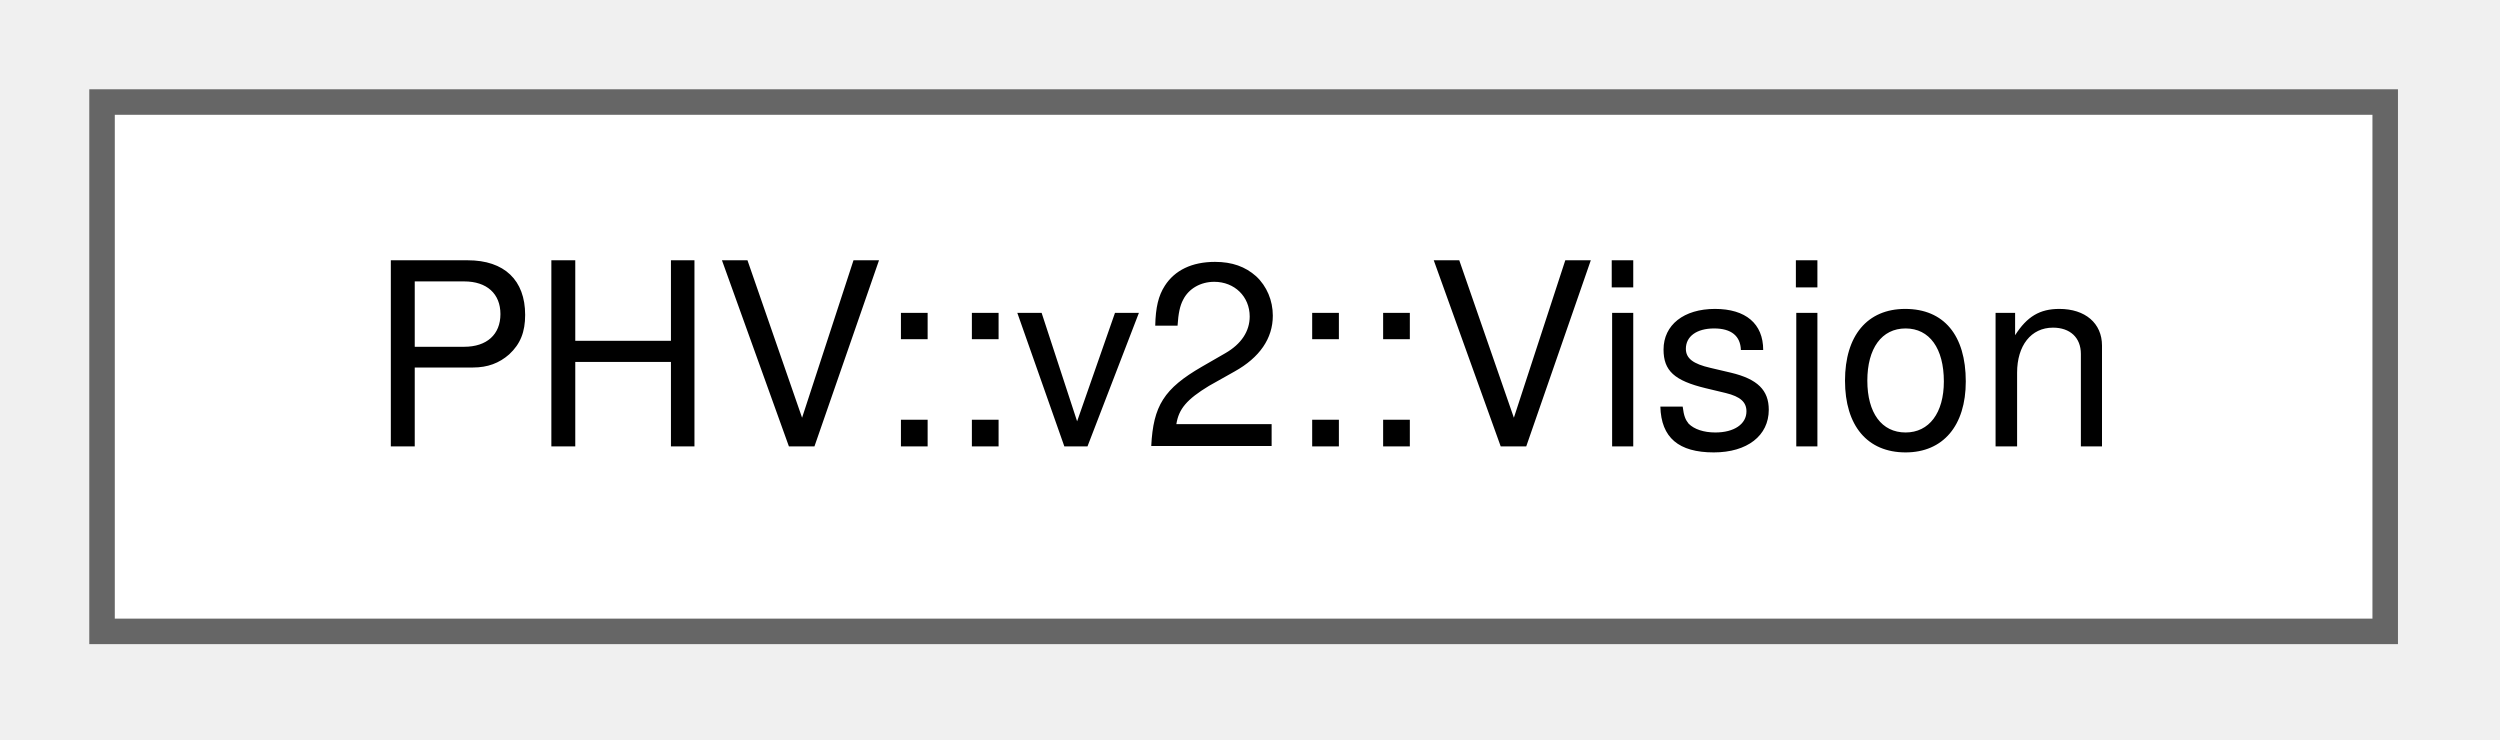
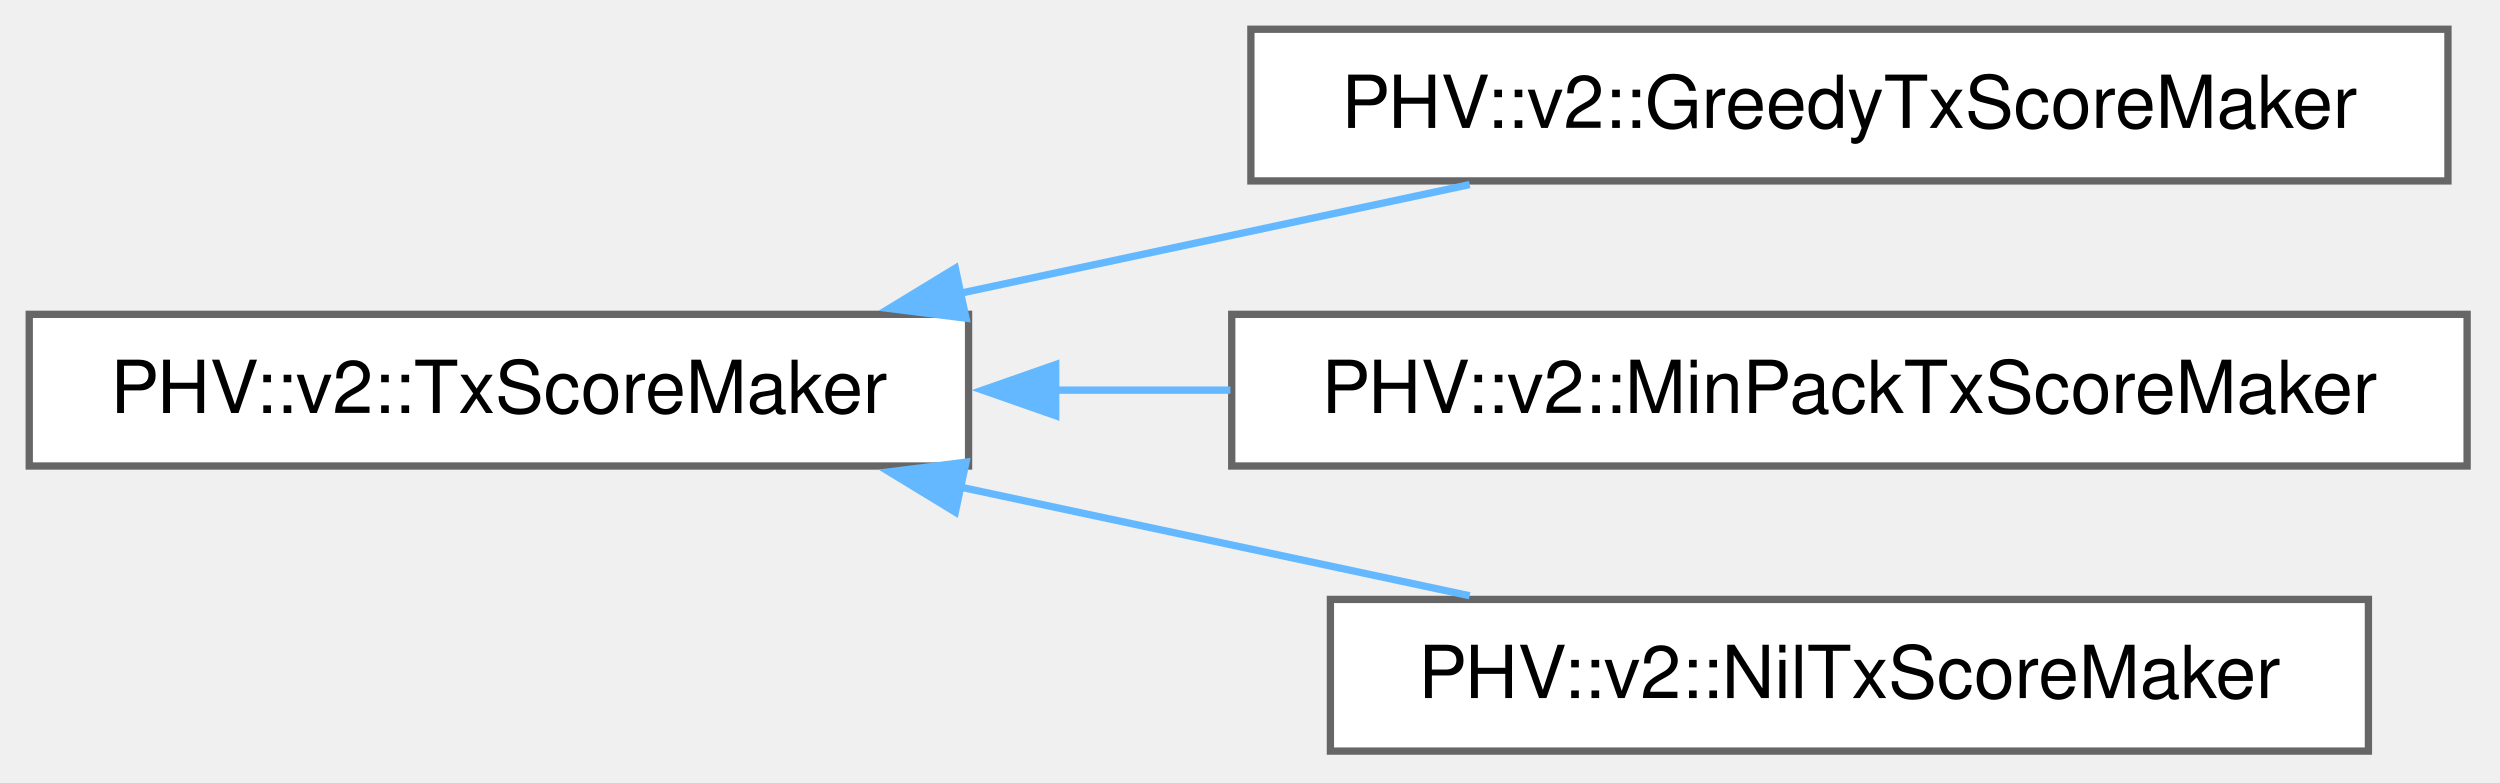
- <svg xmlns="http://www.w3.org/2000/svg" xmlns:xlink="http://www.w3.org/1999/xlink" width="98pt" height="29pt" viewBox="0.00 0.00 98.00 29.00">
-   <g id="graph0" class="graph" transform="scale(1 1) rotate(0) translate(4 24.75)">
+ <svg xmlns="http://www.w3.org/2000/svg" xmlns:xlink="http://www.w3.org/1999/xlink" width="342pt" height="107pt" viewBox="0.00 0.00 342.00 107.00">
+   <g id="graph0" class="graph" transform="scale(1 1) rotate(0) translate(4 102.75)">
    <g id="Node000000" class="node">
      <g id="a_Node000000">
-         <a xlink:href="struct_p_h_v_1_1v2_1_1_vision.html" target="_top" xlink:title=" ">
-           <polygon fill="white" stroke="#666666" points="89.5,-20.75 0,-20.75 0,0 89.5,0 89.5,-20.75" />
-           <text xml:space="preserve" text-anchor="middle" x="44.75" y="-7.25" font-family="Helvetica,sans-Serif" font-size="10.00">PHV::v2::Vision</text>
+         <a xlink:href="class_p_h_v_1_1v2_1_1_tx_score_maker.html" target="_top" xlink:title="TxScoreMaker is the interface of the factory class of TxScore.">
+           <polygon fill="white" stroke="#666666" points="128.5,-59.75 0,-59.75 0,-39 128.5,-39 128.5,-59.75" />
+           <text xml:space="preserve" text-anchor="middle" x="64.25" y="-46.25" font-family="Helvetica,sans-Serif" font-size="10.00">PHV::v2::TxScoreMaker</text>
+         </a>
+       </g>
+     </g>
+     <g id="Node000001" class="node">
+       <g id="a_Node000001">
+         <a xlink:href="class_p_h_v_1_1v2_1_1_greedy_tx_score_maker.html" target="_top" xlink:title=" ">
+           <polygon fill="white" stroke="#666666" points="330.88,-98.75 167.12,-98.75 167.12,-78 330.88,-78 330.88,-98.75" />
+           <text xml:space="preserve" text-anchor="middle" x="249" y="-85.25" font-family="Helvetica,sans-Serif" font-size="10.00">PHV::v2::GreedyTxScoreMaker</text>
+         </a>
+       </g>
+     </g>
+     <g id="edge2657_Node000000_Node000001" class="edge">
+       <g id="a_edge2657_Node000000_Node000001">
+         <a xlink:title=" ">
+           <path fill="none" stroke="#63b8ff" d="M127.39,-62.64C150.08,-67.48 175.45,-72.89 197.05,-77.5" />
+           <polygon fill="#63b8ff" stroke="#63b8ff" points="128.15,-59.22 117.64,-60.55 126.69,-66.06 128.15,-59.22" />
+         </a>
+       </g>
+     </g>
+     <g id="Node000002" class="node">
+       <g id="a_Node000002">
+         <a xlink:href="class_p_h_v_1_1v2_1_1_min_pack_tx_score_maker.html" target="_top" xlink:title="factory class for MinPackTxScore.">
+           <polygon fill="white" stroke="#666666" points="333.5,-59.75 164.5,-59.75 164.5,-39 333.5,-39 333.5,-59.75" />
+           <text xml:space="preserve" text-anchor="middle" x="249" y="-46.25" font-family="Helvetica,sans-Serif" font-size="10.00">PHV::v2::MinPackTxScoreMaker</text>
+         </a>
+       </g>
+     </g>
+     <g id="edge2658_Node000000_Node000002" class="edge">
+       <g id="a_edge2658_Node000000_Node000002">
+         <a xlink:title=" ">
+           <path fill="none" stroke="#63b8ff" d="M140.34,-49.38C148.25,-49.38 156.32,-49.38 164.32,-49.38" />
+           <polygon fill="#63b8ff" stroke="#63b8ff" points="140.42,-45.88 130.42,-49.38 140.42,-52.88 140.42,-45.88" />
+         </a>
+       </g>
+     </g>
+     <g id="Node000003" class="node">
+       <g id="a_Node000003">
+         <a xlink:href="class_p_h_v_1_1v2_1_1_nil_tx_score_maker.html" target="_top" xlink:title="NilTxScoreMaker is a factory class to make nil score.">
+           <polygon fill="white" stroke="#666666" points="320,-20.75 178,-20.75 178,0 320,0 320,-20.75" />
+           <text xml:space="preserve" text-anchor="middle" x="249" y="-7.25" font-family="Helvetica,sans-Serif" font-size="10.00">PHV::v2::NilTxScoreMaker</text>
+         </a>
+       </g>
+     </g>
+     <g id="edge2659_Node000000_Node000003" class="edge">
+       <g id="a_edge2659_Node000000_Node000003">
+         <a xlink:title=" ">
+           <path fill="none" stroke="#63b8ff" d="M127.39,-36.11C150.08,-31.27 175.45,-25.86 197.05,-21.25" />
+           <polygon fill="#63b8ff" stroke="#63b8ff" points="126.69,-32.69 117.64,-38.2 128.15,-39.53 126.69,-32.69" />
        </a>
      </g>
    </g>
  </g>
</svg>
